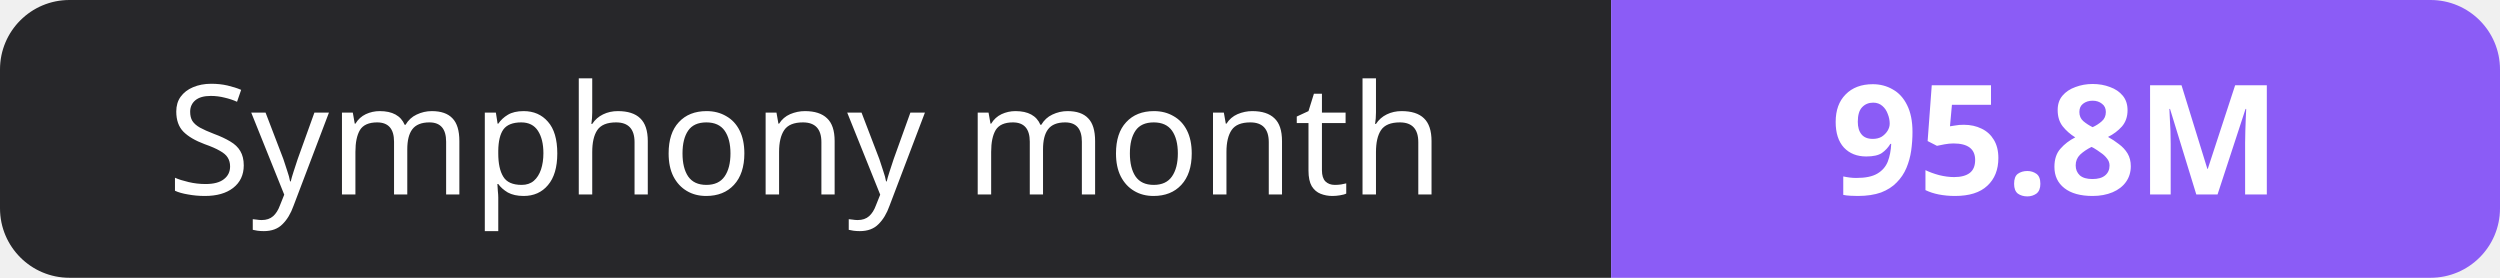
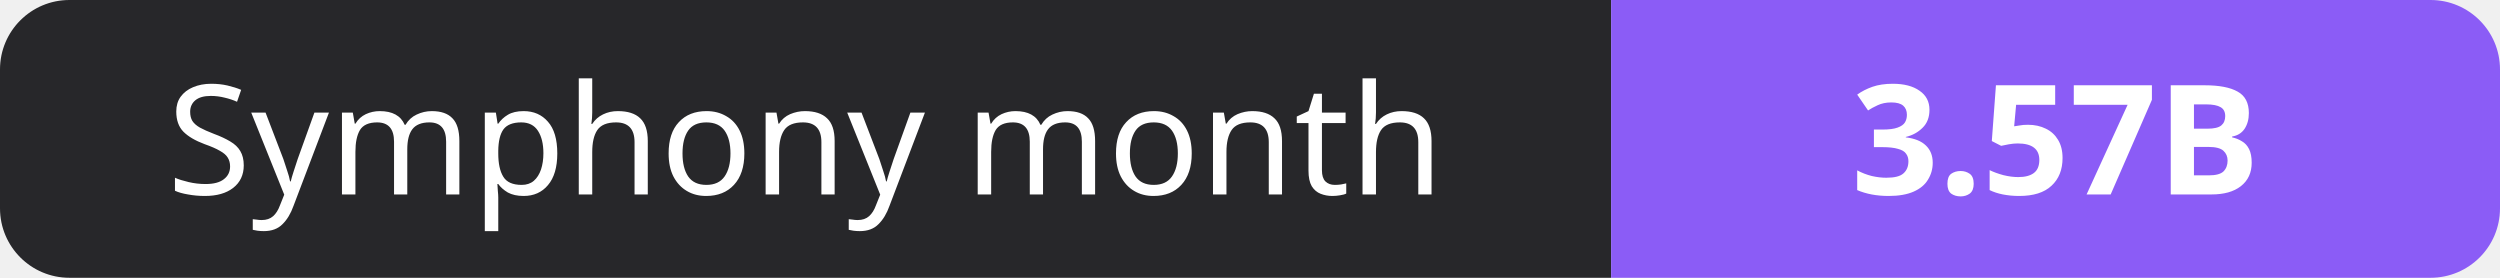
- <svg xmlns="http://www.w3.org/2000/svg" width="180" height="20" role="img" aria-label="Symphony month: 95.8M">
+ <svg xmlns="http://www.w3.org/2000/svg" width="180" height="20" role="img" aria-label="Symphony month: 3.57B">
  <clipPath id="r">
    <rect width="180" height="20" rx="5" fill="#fff" />
  </clipPath>
  <g clip-path="url(#r)">
    <rect width="116" height="20" fill="#27272a" />
    <rect x="116" width="64" height="20" fill="#8b5cf6" />
  </g>
  <g fill="#fff" text-anchor="middle" font-family="Verdana,Geneva,sans-serif" font-size="11">
    <text x="58.0" y="14">Symphony month</text>
-     <text x="148.0" y="14" font-weight="700">95.8M</text>
+     <text x="148.0" y="14" font-weight="700">3.57B</text>
  </g>
</svg>
